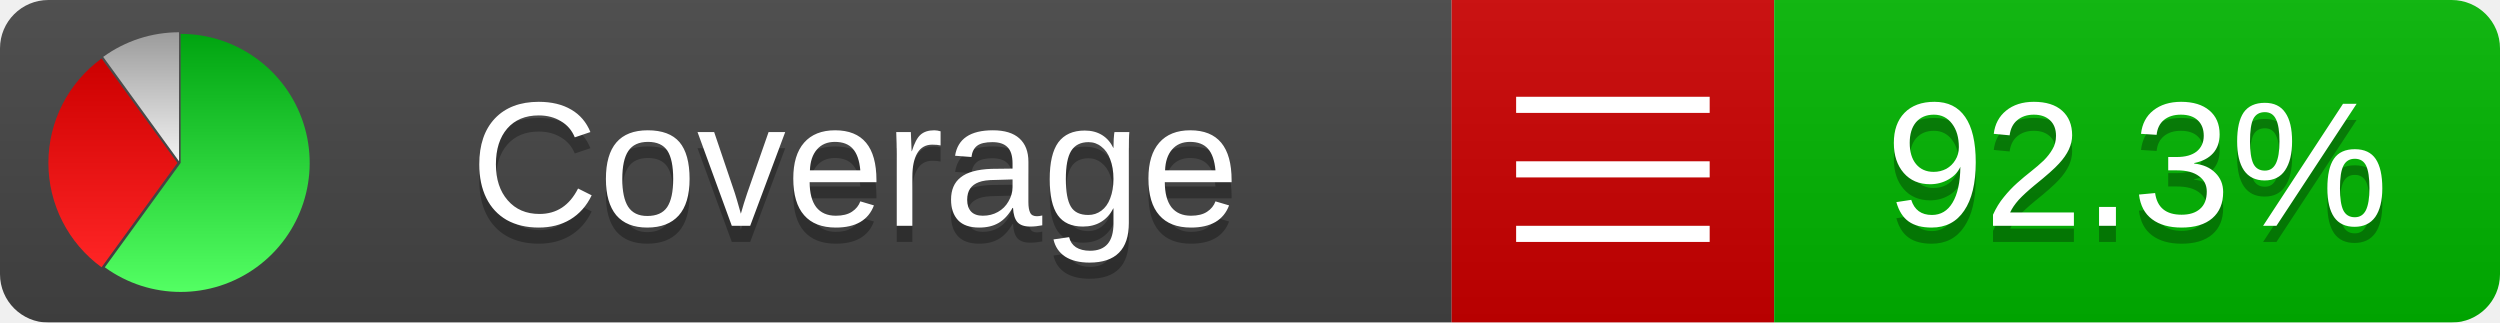
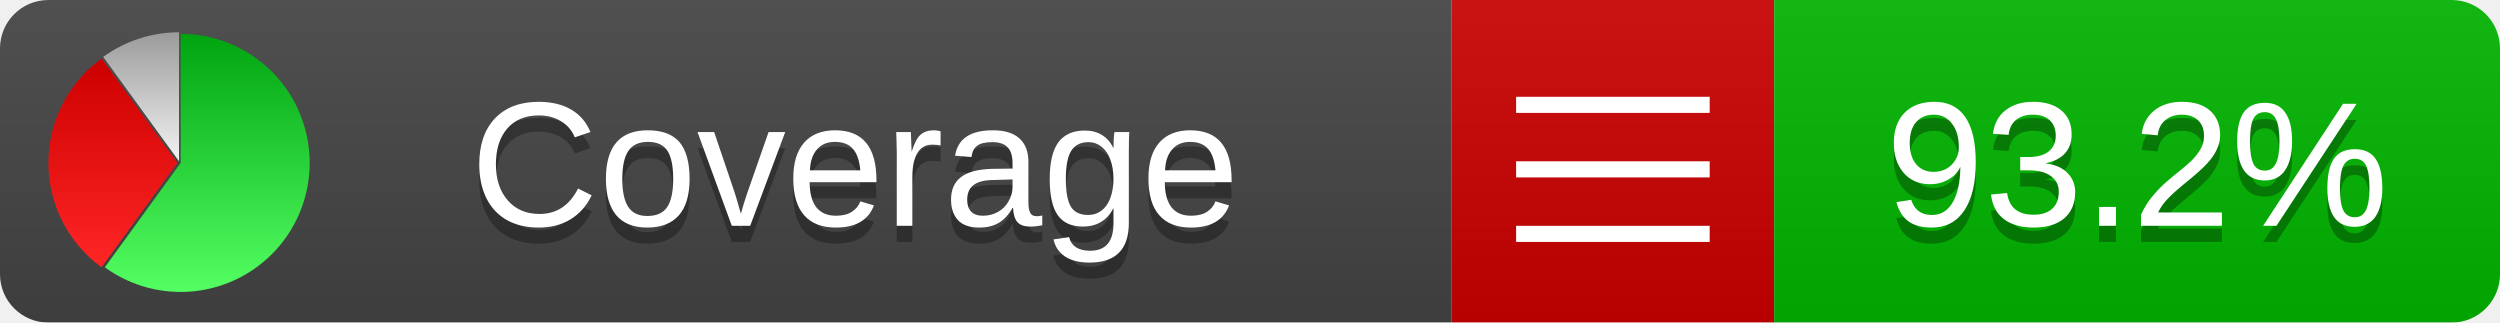
<svg xmlns="http://www.w3.org/2000/svg" xmlns:xlink="http://www.w3.org/1999/xlink" width="155" height="20">
  <style type="text/css">
          
            @keyframes fadeout {
              0 % { visibility: visible; opacity: 1; }
              40% { visibility: visible; opacity: 1; }
              50% { visibility: hidden; opacity: 0; }
              90% { visibility: hidden; opacity: 0; }
              100% { visibility: visible; opacity: 1; }
            }
            @keyframes fadein {
              0% { visibility: hidden; opacity: 0; }
              40% { visibility: hidden; opacity: 0; }
              50% { visibility: visible; opacity: 1; }
              90% { visibility: visible; opacity: 1; }
              100% { visibility: hidden; opacity: 0; }
            }
            .linecoverage {
                animation-duration: 10s;
                animation-name: fadeout;
                animation-iteration-count: infinite;
            }
            .branchcoverage {
                animation-duration: 10s;
                animation-name: fadein;
                animation-iteration-count: infinite;
            }
          
    </style>
  <defs>
    <linearGradient id="gradient" x2="0" y2="100%">
      <stop offset="0" stop-color="#bbb" stop-opacity=".1" />
      <stop offset="1" stop-opacity=".1" />
    </linearGradient>
    <linearGradient id="green" x2="0" y2="100%">
      <stop offset="0" stop-color="#00A410" />
      <stop offset="1" stop-color="#53FF63" />
    </linearGradient>
    <linearGradient id="red" x2="0" y2="100%">
      <stop offset="0" stop-color="#C00" />
      <stop offset="1" stop-color="#FF2525" />
    </linearGradient>
    <linearGradient id="gray" x2="0" y2="100%">
      <stop offset="0" stop-color="#9B9B9B" />
      <stop offset="1" stop-color="#F3F3F3" />
    </linearGradient>
    <mask id="mask">
      <rect width="155" height="20" rx="3" fill="#fff" />
    </mask>
    <g id="icon">
      <path style="fill:url(#green);" d="M205,202.5 l0,-200 a200,200 0 1,1 -117.558,361.803 z" />
      <path style="fill:url(#red);" d="M200,202.5 l-117.558,161.803 a200,200 0 0,1 0,-323.607 z" />
      <path style="fill:url(#gray);" d="M202.5,200 l-117.558,-161.803 a200,200 0 0,1 117.558,-38.196 z" />
    </g>
  </defs>
  <g mask="url(#mask)">
    <rect x="0" y="0" width="90" height="20" fill="#444" />
    <rect x="90" y="0" width="20" height="20" fill="#c00" />
    <rect x="110" y="0" width="45" height="20" fill="#00B600" />
    <rect x="0" y="0" width="155" height="20" fill="url(#gradient)" />
  </g>
  <g>
    <path class="" stroke="#fff" d="M94 6.5 h12 M94 10.5 h12 M94 14.5 h12" />
  </g>
  <g fill="#fff" text-anchor="middle" font-family="Verdana,Arial,Geneva,sans-serif" font-size="11">
    <a xlink:href="https://github.com/danielpalme/ReportGenerator" target="_top">
      <use xlink:href="#icon" transform="translate(3,2) scale(.04)" />
    </a>
    <text x="53" y="15" fill="#010101" fill-opacity=".3">Coverage</text>
    <text x="53" y="14" fill="#fff">Coverage</text>
-     <text class="" x="132.5" y="15" fill="#010101" fill-opacity=".3">92.3%</text>
-     <text class="" x="132.5" y="14">92.3%</text>
+     <text class="" x="132.5" y="15" fill="#010101" fill-opacity=".3">93.2%</text>
+     <text class="" x="132.5" y="14">93.2%</text>
  </g>
  <g>
    <rect class="" x="90" y="0" width="65" height="20" fill-opacity="0" />
  </g>
</svg>
